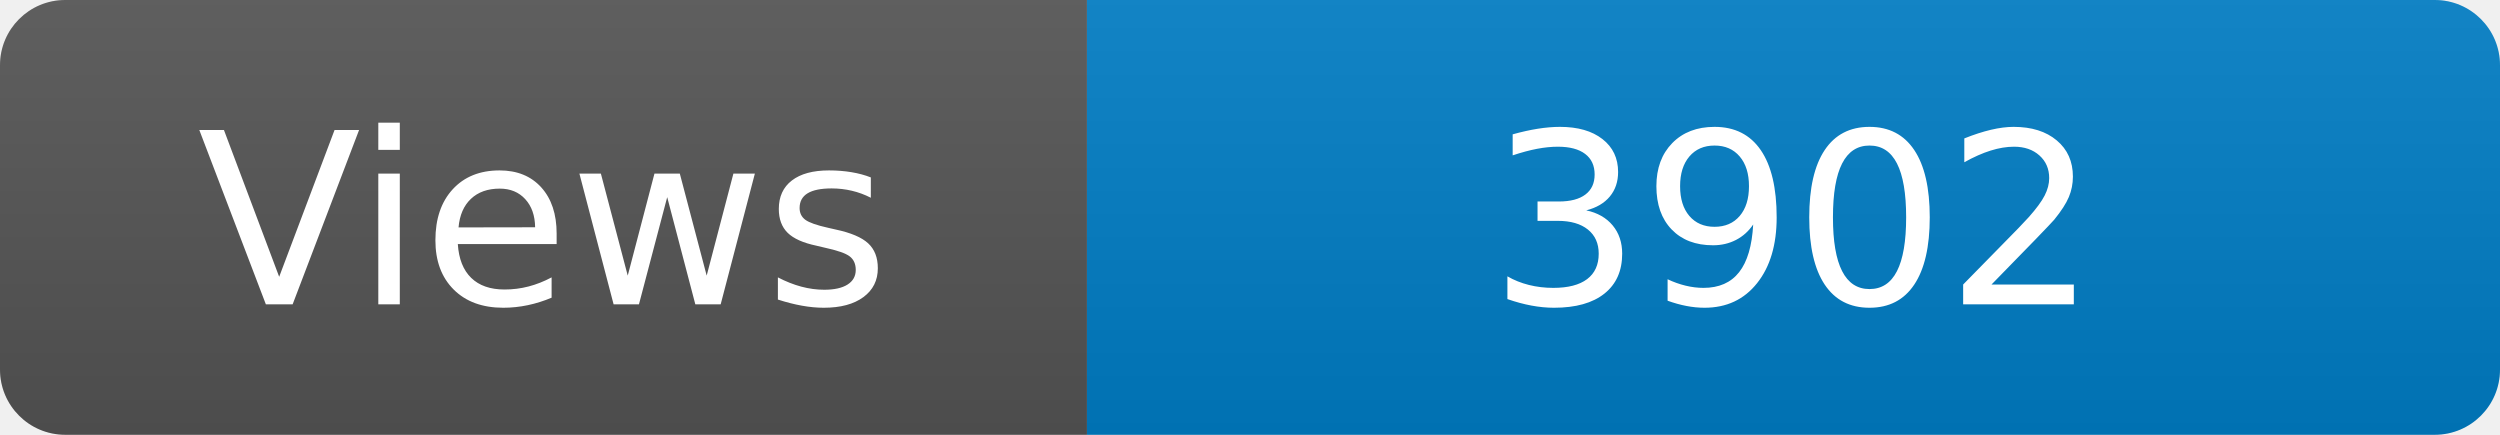
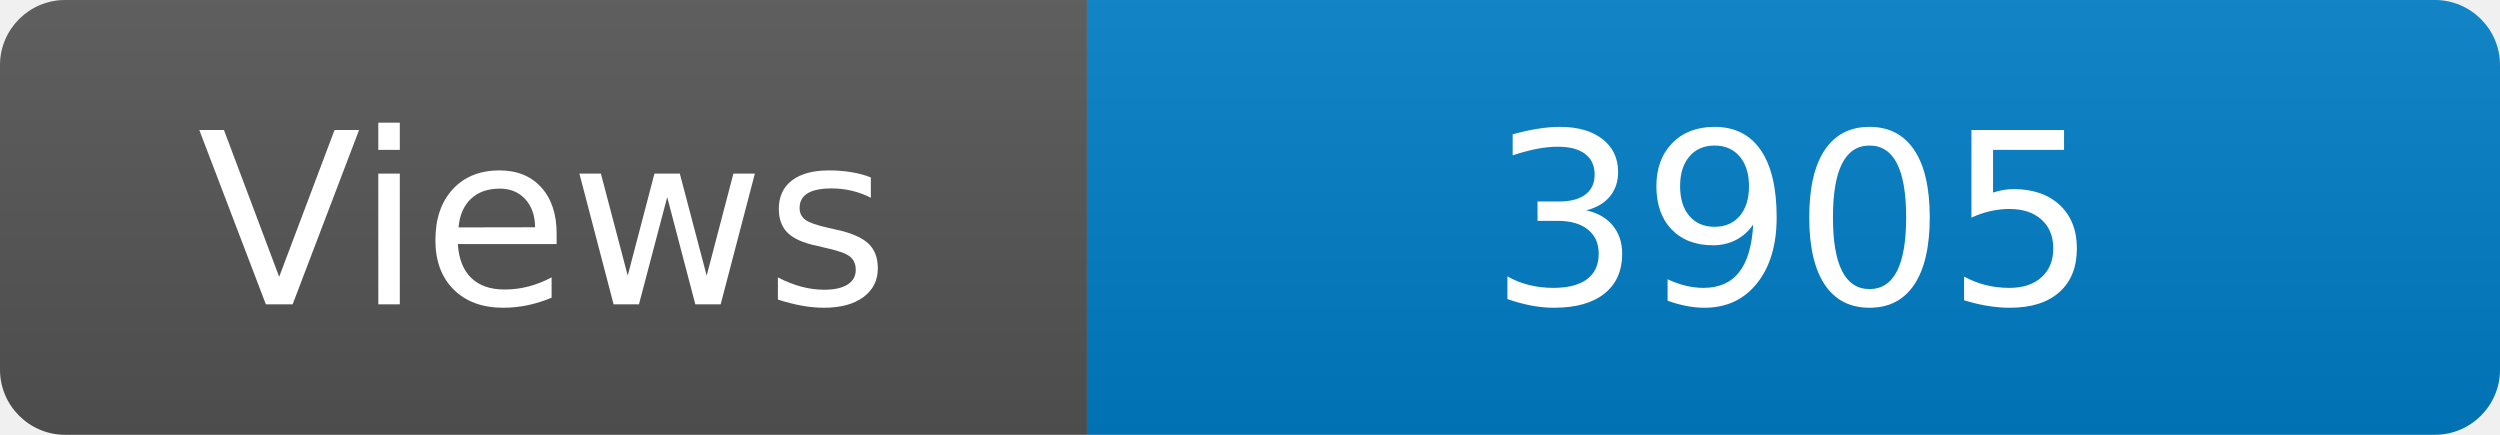
<svg xmlns="http://www.w3.org/2000/svg" width="115" height="20" role="img" aria-label="Maintained?: yes">
  <linearGradient id="s" x2="0" y2="100%">
    <stop offset="0" stop-color="#bbb" stop-opacity=".1" />
    <stop offset="1" stop-opacity=".1" />
  </linearGradient>
  <clipPath id="r">
    <rect width="115" height="20" rx="3" fill="#fff" />
  </clipPath>
  <g clip-path="url(#r)">
    <rect width="50" height="20" fill="#555" />
    <rect x="50" width="160" height="20" fill="#007ec6" />
    <rect width="115" height="20" fill="url(#s)" />
  </g>
  <g fill="#fff" text-anchor="middle" font-family="Verdana,Geneva,DejaVu Sans,sans-serif" font-size="110">
    <text x="250" y="140" transform="scale(.1)" fill="#fff">Views</text>
-     <text x="825" y="140" transform="scale(.1)" fill="#fff">3902</text>
+     <text x="825" y="140" transform="scale(.1)" fill="#fff">3905</text>
  </g>
</svg>
